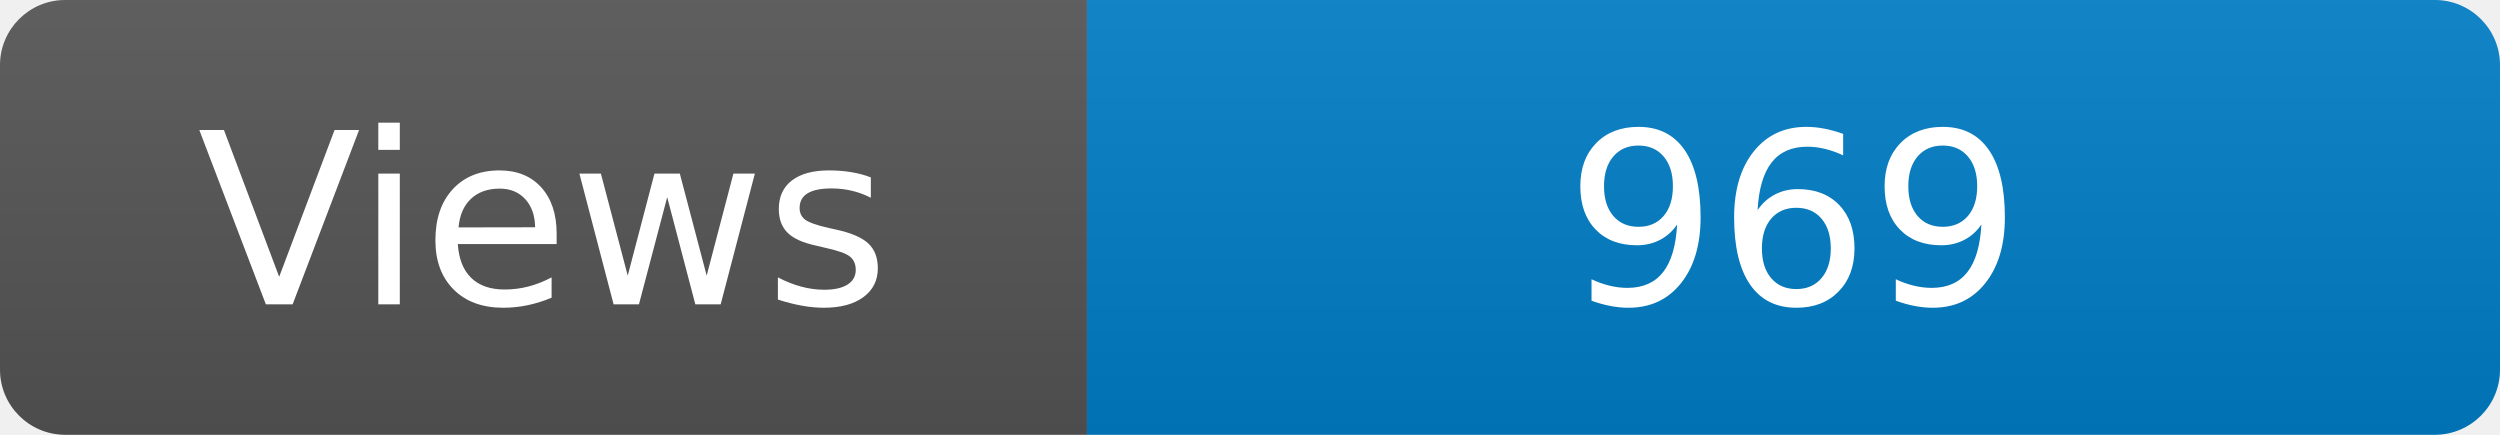
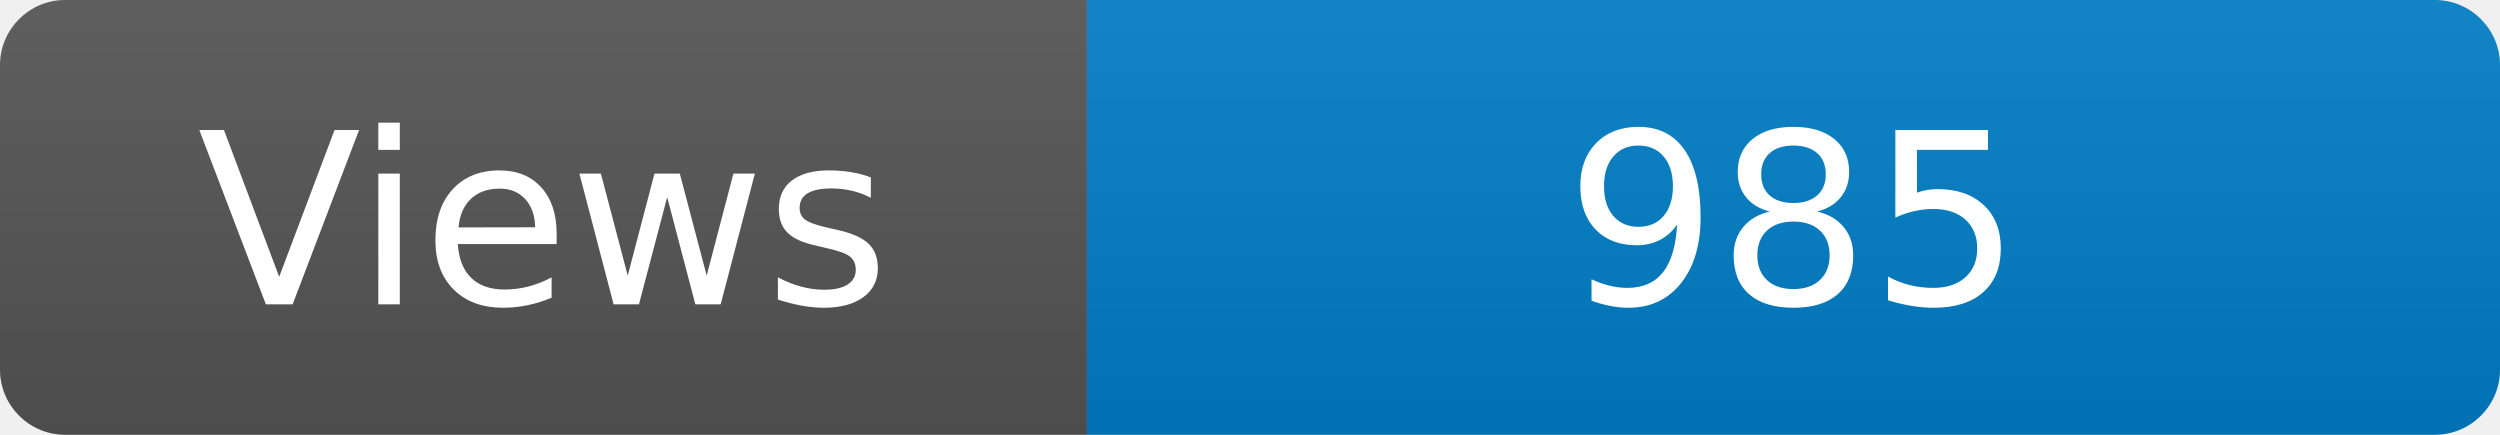
<svg xmlns="http://www.w3.org/2000/svg" width="115" height="20" role="img" aria-label="Maintained?: yes">
  <linearGradient id="s" x2="0" y2="100%">
    <stop offset="0" stop-color="#bbb" stop-opacity=".1" />
    <stop offset="1" stop-opacity=".1" />
  </linearGradient>
  <clipPath id="r">
    <rect width="115" height="20" rx="3" fill="#fff" />
  </clipPath>
  <g clip-path="url(#r)">
    <rect width="50" height="20" fill="#555" />
    <rect x="50" width="160" height="20" fill="#007ec6" />
    <rect width="115" height="20" fill="url(#s)" />
  </g>
  <g fill="#fff" text-anchor="middle" font-family="Verdana,Geneva,DejaVu Sans,sans-serif" font-size="110">
    <text x="250" y="140" transform="scale(.1)" fill="#fff">Views</text>
-     <text x="825" y="140" transform="scale(.1)" fill="#fff">969</text>
+     <text x="825" y="140" transform="scale(.1)" fill="#fff">985</text>
  </g>
</svg>
